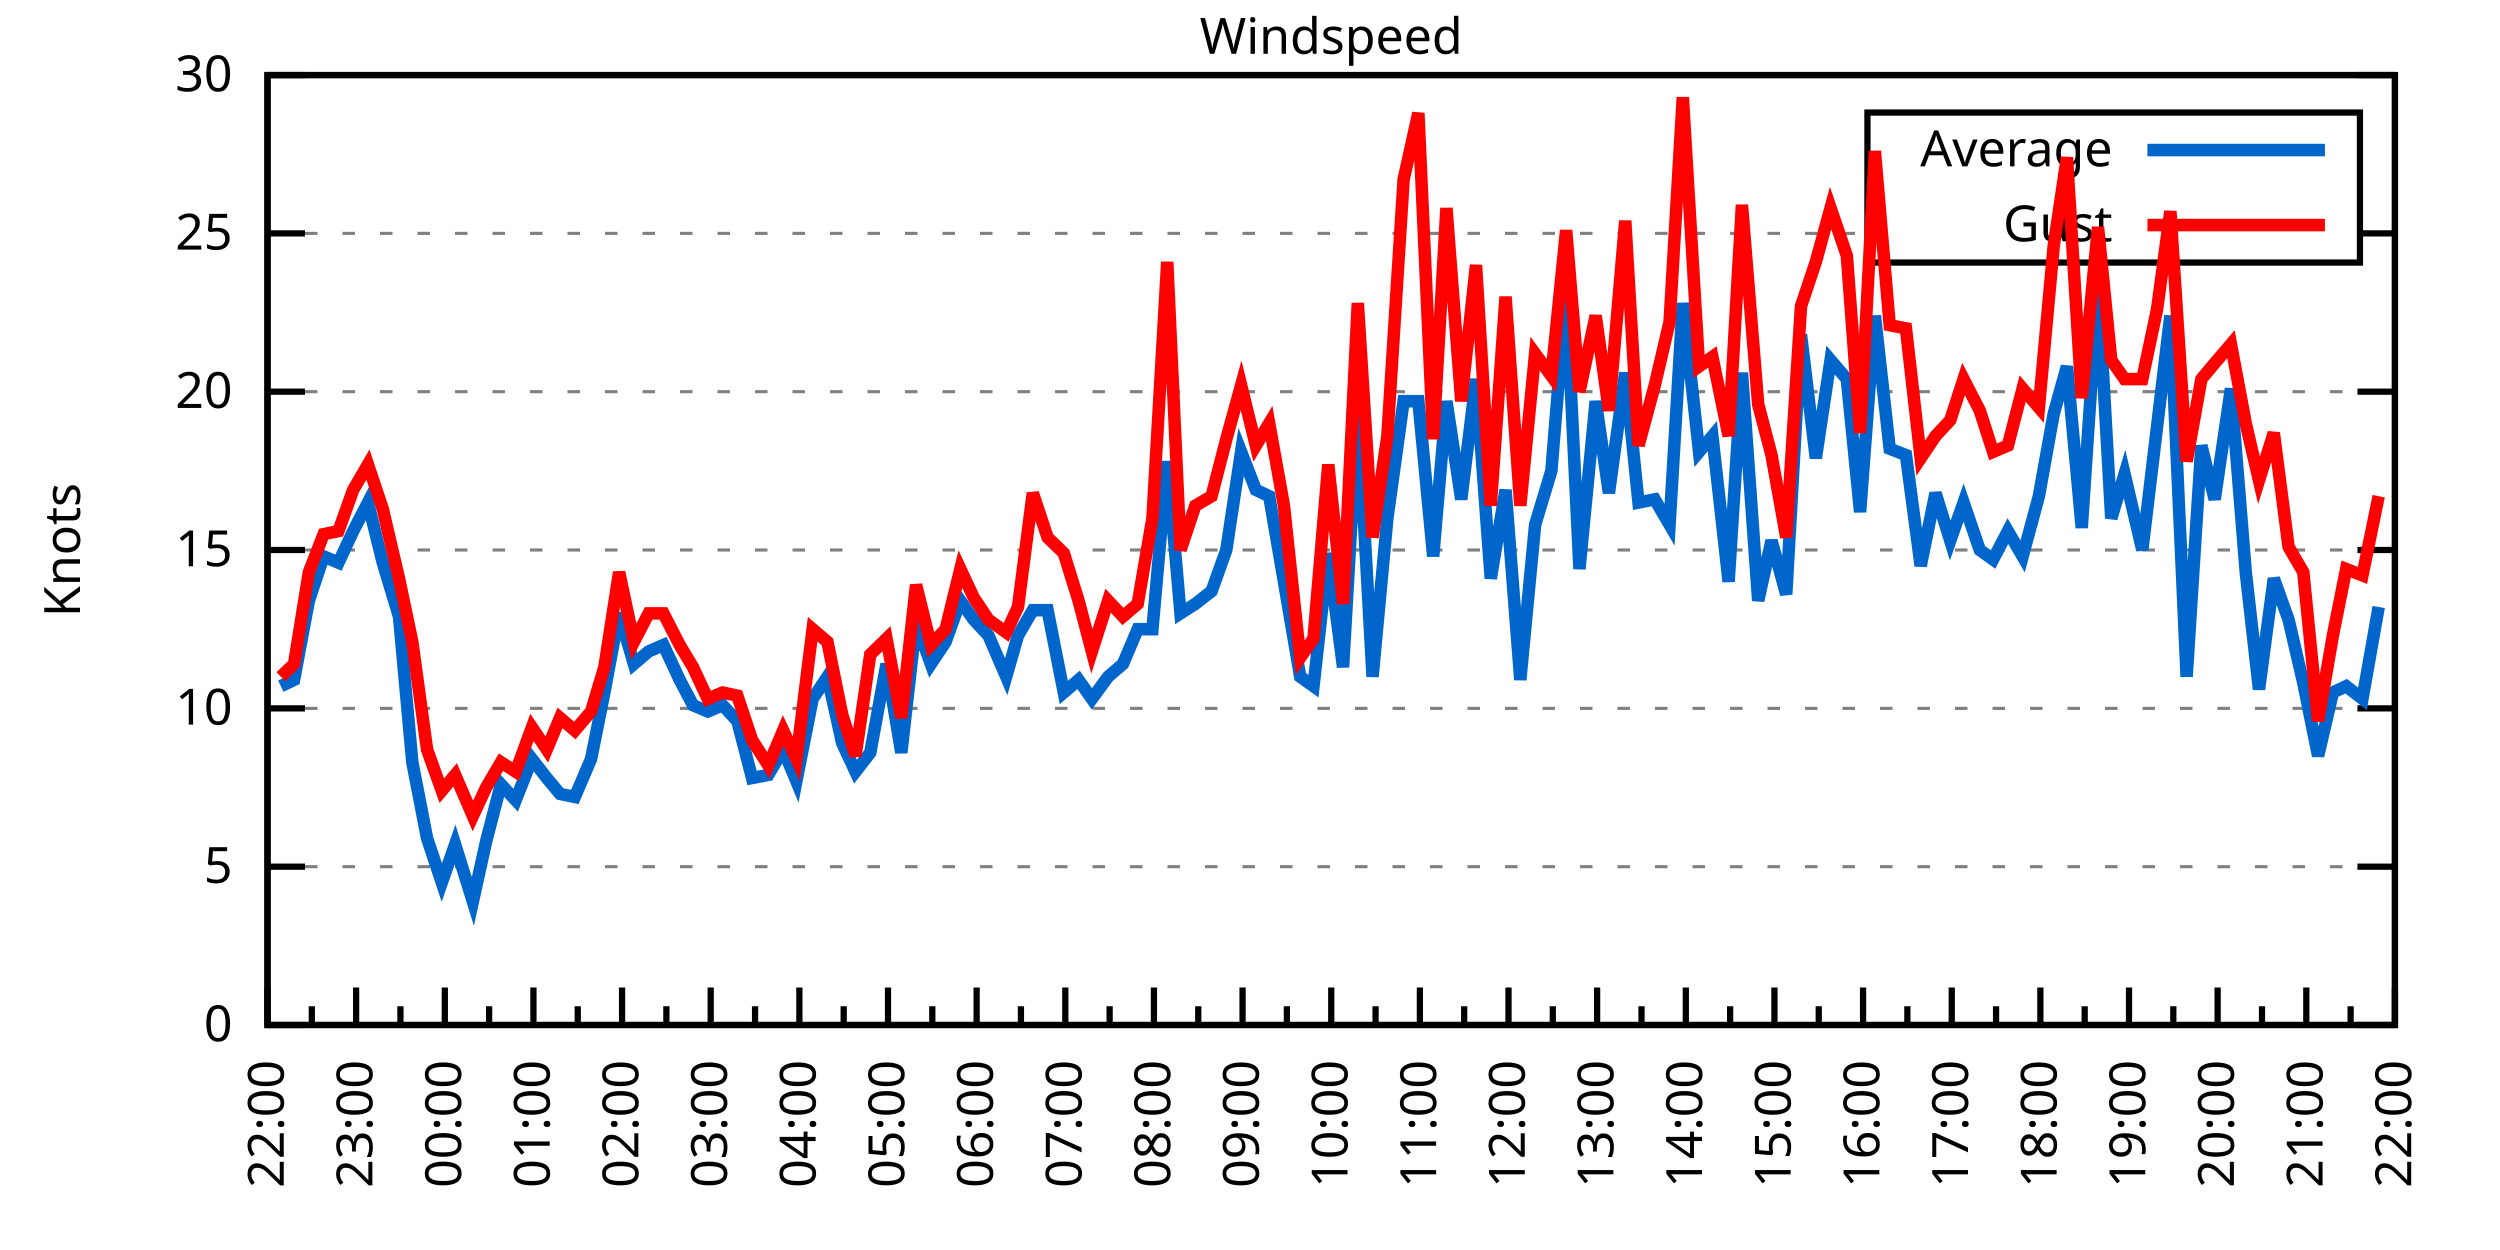
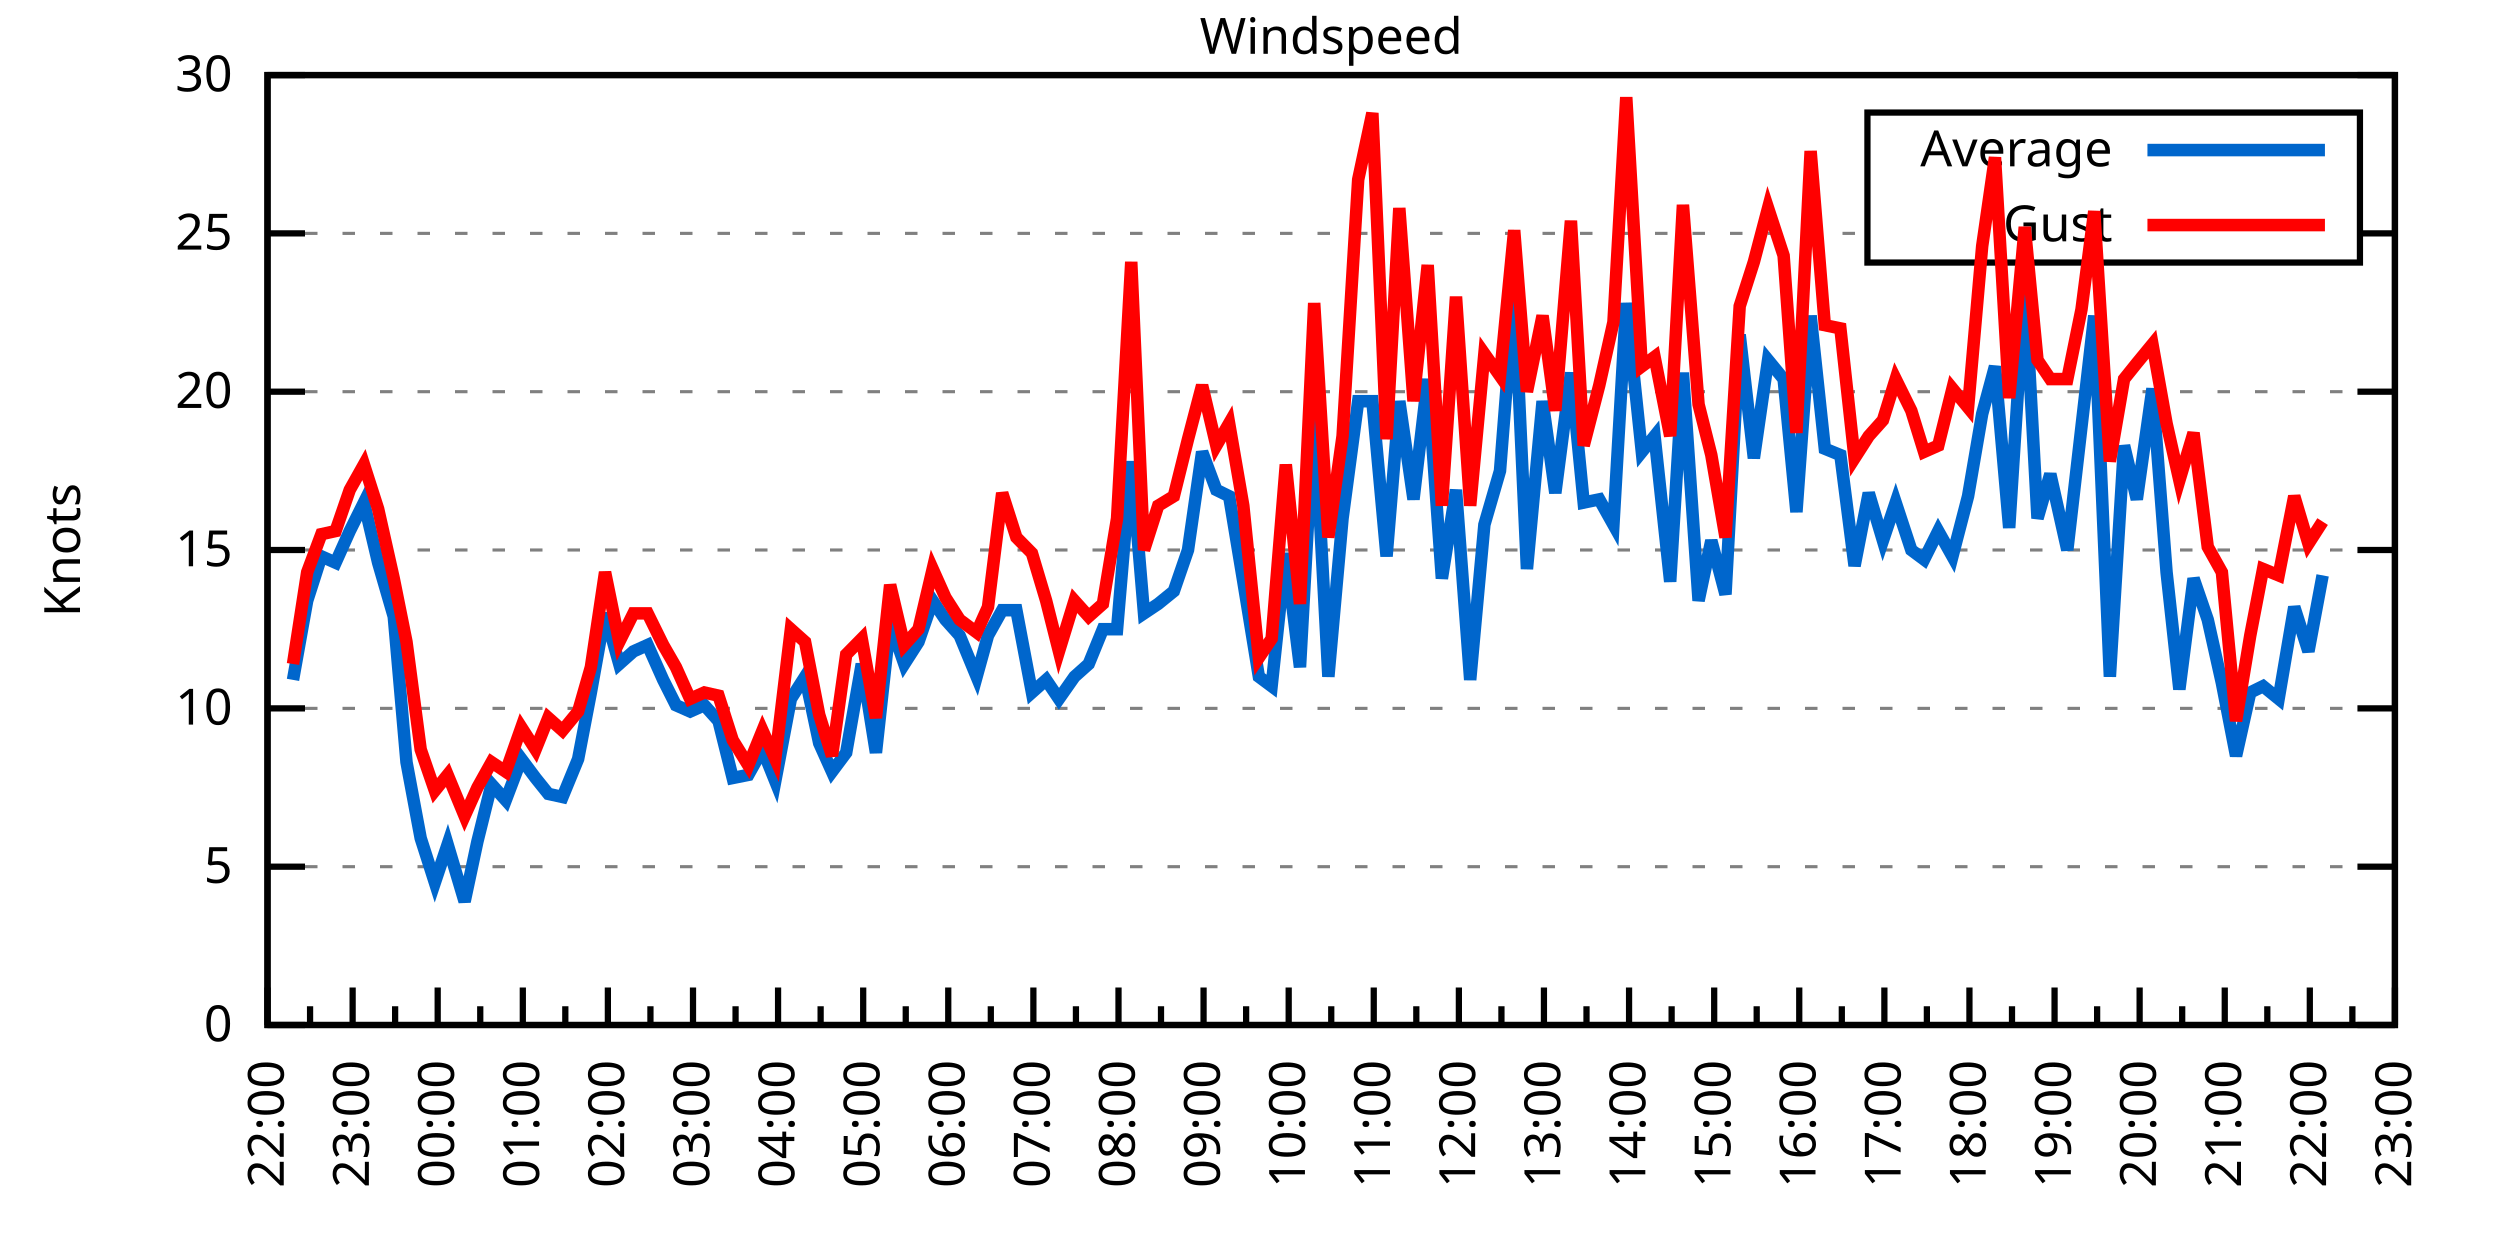
<svg xmlns="http://www.w3.org/2000/svg" xmlns:xlink="http://www.w3.org/1999/xlink" width="400" height="200" viewBox="0 0 400 200">
  <g id="gnuplot_canvas">
    <rect x="0" y="0" width="400" height="200" fill="none" />
    <defs>
      <circle id="gpDot" r="0.5" stroke-width="0.5" stroke="currentColor" />
      <path id="gpPt0" stroke-width="0.333" stroke="currentColor" d="M-1,0 h2 M0,-1 v2" />
      <path id="gpPt1" stroke-width="0.333" stroke="currentColor" d="M-1,-1 L1,1 M1,-1 L-1,1" />
      <path id="gpPt2" stroke-width="0.333" stroke="currentColor" d="M-1,0 L1,0 M0,-1 L0,1 M-1,-1 L1,1 M-1,1 L1,-1" />
      <rect id="gpPt3" stroke-width="0.333" stroke="currentColor" x="-1" y="-1" width="2" height="2" />
      <rect id="gpPt4" stroke-width="0.333" stroke="currentColor" fill="currentColor" x="-1" y="-1" width="2" height="2" />
      <circle id="gpPt5" stroke-width="0.333" stroke="currentColor" cx="0" cy="0" r="1" />
      <use xlink:href="#gpPt5" id="gpPt6" fill="currentColor" stroke="none" />
      <path id="gpPt7" stroke-width="0.333" stroke="currentColor" d="M0,-1.33 L-1.33,0.67 L1.33,0.67 z" />
      <use xlink:href="#gpPt7" id="gpPt8" fill="currentColor" stroke="none" />
      <use xlink:href="#gpPt7" id="gpPt9" stroke="currentColor" transform="rotate(180)" />
      <use xlink:href="#gpPt9" id="gpPt10" fill="currentColor" stroke="none" />
      <use xlink:href="#gpPt3" id="gpPt11" stroke="currentColor" transform="rotate(45)" />
      <use xlink:href="#gpPt11" id="gpPt12" fill="currentColor" stroke="none" />
      <path id="gpPt13" stroke-width="0.333" stroke="currentColor" d="M0,1.330 L1.265,0.411 L0.782,-1.067 L-0.782,-1.076 L-1.265,0.411 z" />
      <use xlink:href="#gpPt13" id="gpPt14" fill="currentColor" stroke="none" />
      <filter id="textbox" filterUnits="objectBoundingBox" x="0" y="0" height="1" width="1">
        <feFlood flood-color="white" flood-opacity="1" result="bgnd" />
        <feComposite in="SourceGraphic" in2="bgnd" operator="atop" />
      </filter>
      <filter id="greybox" filterUnits="objectBoundingBox" x="0" y="0" height="1" width="1">
        <feFlood flood-color="lightgrey" flood-opacity="1" result="grey" />
        <feComposite in="SourceGraphic" in2="grey" operator="atop" />
      </filter>
    </defs>
    <g fill="none" color="white" stroke="currentColor" stroke-width="1.00" stroke-linecap="butt" stroke-linejoin="miter">
</g>
    <g fill="none" color="black" stroke="currentColor" stroke-width="1.00" stroke-linecap="butt" stroke-linejoin="miter">
      <g stroke="none" shape-rendering="crispEdges">
        <polygon fill="rgb(255, 255, 255)" points="42.80,164.00 383.18,164.00 383.18,12.02 42.80,12.02 " />
      </g>
    </g>
    <g fill="none" color="black" stroke="currentColor" stroke-width="1.00" stroke-linecap="butt" stroke-linejoin="miter">
</g>
    <g fill="none" color="black" stroke="black" stroke-width="0.50" stroke-linecap="butt" stroke-linejoin="miter">
</g>
    <g fill="none" color="gray" stroke="currentColor" stroke-width="0.50" stroke-linecap="butt" stroke-linejoin="miter">
      <path stroke="gray" stroke-dasharray="2,4" class="gridline" d="M42.80,164.00 L383.19,164.00  " />
    </g>
    <g fill="none" color="gray" stroke="gray" stroke-width="1.00" stroke-linecap="butt" stroke-linejoin="miter">
</g>
    <g fill="none" color="black" stroke="currentColor" stroke-width="1.00" stroke-linecap="butt" stroke-linejoin="miter">
      <path stroke="black" d="M42.80,164.00 L48.80,164.00 M383.19,164.00 L377.19,164.00  " />
      <g transform="translate(37.20,166.60)" stroke="none" fill="black" font-family="Sans" font-size="8.00" text-anchor="end">
        <text>
          <tspan font-family="Sans"> 0</tspan>
        </text>
      </g>
    </g>
    <g fill="none" color="black" stroke="currentColor" stroke-width="1.00" stroke-linecap="butt" stroke-linejoin="miter">
</g>
    <g fill="none" color="black" stroke="black" stroke-width="0.50" stroke-linecap="butt" stroke-linejoin="miter">
</g>
    <g fill="none" color="gray" stroke="currentColor" stroke-width="0.50" stroke-linecap="butt" stroke-linejoin="miter">
      <path stroke="gray" stroke-dasharray="2,4" class="gridline" d="M42.80,138.67 L383.19,138.67  " />
    </g>
    <g fill="none" color="gray" stroke="gray" stroke-width="1.00" stroke-linecap="butt" stroke-linejoin="miter">
</g>
    <g fill="none" color="black" stroke="currentColor" stroke-width="1.00" stroke-linecap="butt" stroke-linejoin="miter">
      <path stroke="black" d="M42.80,138.67 L48.80,138.67 M383.19,138.67 L377.19,138.67  " />
      <g transform="translate(37.20,141.27)" stroke="none" fill="black" font-family="Sans" font-size="8.00" text-anchor="end">
        <text>
          <tspan font-family="Sans"> 5</tspan>
        </text>
      </g>
    </g>
    <g fill="none" color="black" stroke="currentColor" stroke-width="1.00" stroke-linecap="butt" stroke-linejoin="miter">
</g>
    <g fill="none" color="black" stroke="black" stroke-width="0.50" stroke-linecap="butt" stroke-linejoin="miter">
</g>
    <g fill="none" color="gray" stroke="currentColor" stroke-width="0.50" stroke-linecap="butt" stroke-linejoin="miter">
      <path stroke="gray" stroke-dasharray="2,4" class="gridline" d="M42.80,113.34 L383.19,113.34  " />
    </g>
    <g fill="none" color="gray" stroke="gray" stroke-width="1.00" stroke-linecap="butt" stroke-linejoin="miter">
</g>
    <g fill="none" color="black" stroke="currentColor" stroke-width="1.00" stroke-linecap="butt" stroke-linejoin="miter">
      <path stroke="black" d="M42.80,113.34 L48.80,113.34 M383.19,113.34 L377.19,113.34  " />
      <g transform="translate(37.20,115.94)" stroke="none" fill="black" font-family="Sans" font-size="8.00" text-anchor="end">
        <text>
          <tspan font-family="Sans"> 10</tspan>
        </text>
      </g>
    </g>
    <g fill="none" color="black" stroke="currentColor" stroke-width="1.00" stroke-linecap="butt" stroke-linejoin="miter">
</g>
    <g fill="none" color="black" stroke="black" stroke-width="0.50" stroke-linecap="butt" stroke-linejoin="miter">
</g>
    <g fill="none" color="gray" stroke="currentColor" stroke-width="0.50" stroke-linecap="butt" stroke-linejoin="miter">
      <path stroke="gray" stroke-dasharray="2,4" class="gridline" d="M42.80,88.00 L383.19,88.00  " />
    </g>
    <g fill="none" color="gray" stroke="gray" stroke-width="1.00" stroke-linecap="butt" stroke-linejoin="miter">
</g>
    <g fill="none" color="black" stroke="currentColor" stroke-width="1.00" stroke-linecap="butt" stroke-linejoin="miter">
      <path stroke="black" d="M42.80,88.00 L48.80,88.00 M383.19,88.00 L377.19,88.00  " />
      <g transform="translate(37.20,90.60)" stroke="none" fill="black" font-family="Sans" font-size="8.00" text-anchor="end">
        <text>
          <tspan font-family="Sans"> 15</tspan>
        </text>
      </g>
    </g>
    <g fill="none" color="black" stroke="currentColor" stroke-width="1.00" stroke-linecap="butt" stroke-linejoin="miter">
</g>
    <g fill="none" color="black" stroke="black" stroke-width="0.50" stroke-linecap="butt" stroke-linejoin="miter">
</g>
    <g fill="none" color="gray" stroke="currentColor" stroke-width="0.50" stroke-linecap="butt" stroke-linejoin="miter">
      <path stroke="gray" stroke-dasharray="2,4" class="gridline" d="M42.80,62.67 L383.19,62.67  " />
    </g>
    <g fill="none" color="gray" stroke="gray" stroke-width="1.00" stroke-linecap="butt" stroke-linejoin="miter">
</g>
    <g fill="none" color="black" stroke="currentColor" stroke-width="1.00" stroke-linecap="butt" stroke-linejoin="miter">
      <path stroke="black" d="M42.80,62.67 L48.80,62.67 M383.19,62.67 L377.19,62.67  " />
      <g transform="translate(37.20,65.27)" stroke="none" fill="black" font-family="Sans" font-size="8.00" text-anchor="end">
        <text>
          <tspan font-family="Sans"> 20</tspan>
        </text>
      </g>
    </g>
    <g fill="none" color="black" stroke="currentColor" stroke-width="1.00" stroke-linecap="butt" stroke-linejoin="miter">
</g>
    <g fill="none" color="black" stroke="black" stroke-width="0.50" stroke-linecap="butt" stroke-linejoin="miter">
</g>
    <g fill="none" color="gray" stroke="currentColor" stroke-width="0.50" stroke-linecap="butt" stroke-linejoin="miter">
      <path stroke="gray" stroke-dasharray="2,4" class="gridline" d="M42.80,37.34 L298.79,37.34 M377.59,37.34 L383.19,37.34  " />
    </g>
    <g fill="none" color="gray" stroke="gray" stroke-width="1.00" stroke-linecap="butt" stroke-linejoin="miter">
</g>
    <g fill="none" color="black" stroke="currentColor" stroke-width="1.00" stroke-linecap="butt" stroke-linejoin="miter">
      <path stroke="black" d="M42.80,37.34 L48.80,37.34 M383.19,37.34 L377.19,37.34  " />
      <g transform="translate(37.20,39.94)" stroke="none" fill="black" font-family="Sans" font-size="8.00" text-anchor="end">
        <text>
          <tspan font-family="Sans"> 25</tspan>
        </text>
      </g>
    </g>
    <g fill="none" color="black" stroke="currentColor" stroke-width="1.00" stroke-linecap="butt" stroke-linejoin="miter">
</g>
    <g fill="none" color="black" stroke="black" stroke-width="0.50" stroke-linecap="butt" stroke-linejoin="miter">
</g>
    <g fill="none" color="gray" stroke="currentColor" stroke-width="0.50" stroke-linecap="butt" stroke-linejoin="miter">
      <path stroke="gray" stroke-dasharray="2,4" class="gridline" d="M42.80,12.01 L383.19,12.01  " />
    </g>
    <g fill="none" color="gray" stroke="gray" stroke-width="1.00" stroke-linecap="butt" stroke-linejoin="miter">
</g>
    <g fill="none" color="black" stroke="currentColor" stroke-width="1.00" stroke-linecap="butt" stroke-linejoin="miter">
      <path stroke="black" d="M42.80,12.01 L48.80,12.01 M383.19,12.01 L377.19,12.01  " />
      <g transform="translate(37.20,14.61)" stroke="none" fill="black" font-family="Sans" font-size="8.00" text-anchor="end">
        <text>
          <tspan font-family="Sans"> 30</tspan>
        </text>
      </g>
    </g>
    <g fill="none" color="black" stroke="currentColor" stroke-width="1.00" stroke-linecap="butt" stroke-linejoin="miter">
      <path stroke="black" d="M42.80,164.00 L42.80,158.00  " />
      <g transform="translate(45.40,169.60) rotate(270)" stroke="none" fill="black" font-family="Sans" font-size="8.00" text-anchor="end">
        <text>
          <tspan font-family="Sans">22:00</tspan>
        </text>
      </g>
    </g>
    <g fill="none" color="black" stroke="currentColor" stroke-width="1.00" stroke-linecap="butt" stroke-linejoin="miter">
-       <path stroke="black" d="M49.89,164.00 L49.89,161.00 M56.98,164.00 L56.98,158.00  " />
-       <g transform="translate(59.58,169.60) rotate(270)" stroke="none" fill="black" font-family="Sans" font-size="8.00" text-anchor="end">
+       <path stroke="black" d="M49.61,164.00 L49.61,161.00 M56.42,164.00 L56.42,158.00  " />
+       <g transform="translate(59.02,169.60) rotate(270)" stroke="none" fill="black" font-family="Sans" font-size="8.00" text-anchor="end">
        <text>
          <tspan font-family="Sans">23:00</tspan>
        </text>
      </g>
    </g>
    <g fill="none" color="black" stroke="currentColor" stroke-width="1.00" stroke-linecap="butt" stroke-linejoin="miter">
-       <path stroke="black" d="M64.07,164.00 L64.07,161.00 M71.17,164.00 L71.17,158.00  " />
-       <g transform="translate(73.77,169.60) rotate(270)" stroke="none" fill="black" font-family="Sans" font-size="8.00" text-anchor="end">
+       <path stroke="black" d="M63.22,164.00 L63.22,161.00 M70.03,164.00 L70.03,158.00  " />
+       <g transform="translate(72.63,169.60) rotate(270)" stroke="none" fill="black" font-family="Sans" font-size="8.00" text-anchor="end">
        <text>
          <tspan font-family="Sans">00:00</tspan>
        </text>
      </g>
    </g>
    <g fill="none" color="black" stroke="currentColor" stroke-width="1.00" stroke-linecap="butt" stroke-linejoin="miter">
-       <path stroke="black" d="M78.26,164.00 L78.26,161.00 M85.35,164.00 L85.35,158.00  " />
-       <g transform="translate(87.95,169.60) rotate(270)" stroke="none" fill="black" font-family="Sans" font-size="8.00" text-anchor="end">
+       <path stroke="black" d="M76.84,164.00 L76.84,161.00 M83.65,164.00 L83.65,158.00  " />
+       <g transform="translate(86.25,169.60) rotate(270)" stroke="none" fill="black" font-family="Sans" font-size="8.00" text-anchor="end">
        <text>
          <tspan font-family="Sans">01:00</tspan>
        </text>
      </g>
    </g>
    <g fill="none" color="black" stroke="currentColor" stroke-width="1.00" stroke-linecap="butt" stroke-linejoin="miter">
-       <path stroke="black" d="M92.44,164.00 L92.44,161.00 M99.53,164.00 L99.53,158.00  " />
-       <g transform="translate(102.13,169.60) rotate(270)" stroke="none" fill="black" font-family="Sans" font-size="8.00" text-anchor="end">
+       <path stroke="black" d="M90.45,164.00 L90.45,161.00 M97.26,164.00 L97.26,158.00  " />
+       <g transform="translate(99.86,169.60) rotate(270)" stroke="none" fill="black" font-family="Sans" font-size="8.00" text-anchor="end">
        <text>
          <tspan font-family="Sans">02:00</tspan>
        </text>
      </g>
    </g>
    <g fill="none" color="black" stroke="currentColor" stroke-width="1.00" stroke-linecap="butt" stroke-linejoin="miter">
-       <path stroke="black" d="M106.62,164.00 L106.62,161.00 M113.71,164.00 L113.71,158.00  " />
-       <g transform="translate(116.31,169.60) rotate(270)" stroke="none" fill="black" font-family="Sans" font-size="8.00" text-anchor="end">
+       <path stroke="black" d="M104.07,164.00 L104.07,161.00 M110.88,164.00 L110.88,158.00  " />
+       <g transform="translate(113.48,169.60) rotate(270)" stroke="none" fill="black" font-family="Sans" font-size="8.00" text-anchor="end">
        <text>
          <tspan font-family="Sans">03:00</tspan>
        </text>
      </g>
    </g>
    <g fill="none" color="black" stroke="currentColor" stroke-width="1.00" stroke-linecap="butt" stroke-linejoin="miter">
-       <path stroke="black" d="M120.81,164.00 L120.81,161.00 M127.90,164.00 L127.90,158.00  " />
-       <g transform="translate(130.50,169.60) rotate(270)" stroke="none" fill="black" font-family="Sans" font-size="8.00" text-anchor="end">
+       <path stroke="black" d="M117.69,164.00 L117.69,161.00 M124.49,164.00 L124.49,158.00  " />
+       <g transform="translate(127.09,169.60) rotate(270)" stroke="none" fill="black" font-family="Sans" font-size="8.00" text-anchor="end">
        <text>
          <tspan font-family="Sans">04:00</tspan>
        </text>
      </g>
    </g>
    <g fill="none" color="black" stroke="currentColor" stroke-width="1.00" stroke-linecap="butt" stroke-linejoin="miter">
-       <path stroke="black" d="M134.99,164.00 L134.99,161.00 M142.08,164.00 L142.08,158.00  " />
-       <g transform="translate(144.68,169.60) rotate(270)" stroke="none" fill="black" font-family="Sans" font-size="8.00" text-anchor="end">
+       <path stroke="black" d="M131.30,164.00 L131.30,161.00 M138.11,164.00 L138.11,158.00  " />
+       <g transform="translate(140.71,169.60) rotate(270)" stroke="none" fill="black" font-family="Sans" font-size="8.00" text-anchor="end">
        <text>
          <tspan font-family="Sans">05:00</tspan>
        </text>
      </g>
    </g>
    <g fill="none" color="black" stroke="currentColor" stroke-width="1.00" stroke-linecap="butt" stroke-linejoin="miter">
-       <path stroke="black" d="M149.17,164.00 L149.17,161.00 M156.26,164.00 L156.26,158.00  " />
-       <g transform="translate(158.86,169.60) rotate(270)" stroke="none" fill="black" font-family="Sans" font-size="8.00" text-anchor="end">
+       <path stroke="black" d="M144.92,164.00 L144.92,161.00 M151.72,164.00 L151.72,158.00  " />
+       <g transform="translate(154.32,169.60) rotate(270)" stroke="none" fill="black" font-family="Sans" font-size="8.00" text-anchor="end">
        <text>
          <tspan font-family="Sans">06:00</tspan>
        </text>
      </g>
    </g>
    <g fill="none" color="black" stroke="currentColor" stroke-width="1.00" stroke-linecap="butt" stroke-linejoin="miter">
-       <path stroke="black" d="M163.35,164.00 L163.35,161.00 M170.45,164.00 L170.45,158.00  " />
-       <g transform="translate(173.05,169.60) rotate(270)" stroke="none" fill="black" font-family="Sans" font-size="8.00" text-anchor="end">
+       <path stroke="black" d="M158.53,164.00 L158.53,161.00 M165.34,164.00 L165.34,158.00  " />
+       <g transform="translate(167.94,169.60) rotate(270)" stroke="none" fill="black" font-family="Sans" font-size="8.00" text-anchor="end">
        <text>
          <tspan font-family="Sans">07:00</tspan>
        </text>
      </g>
    </g>
    <g fill="none" color="black" stroke="currentColor" stroke-width="1.00" stroke-linecap="butt" stroke-linejoin="miter">
-       <path stroke="black" d="M177.54,164.00 L177.54,161.00 M184.63,164.00 L184.63,158.00  " />
-       <g transform="translate(187.23,169.60) rotate(270)" stroke="none" fill="black" font-family="Sans" font-size="8.00" text-anchor="end">
+       <path stroke="black" d="M172.15,164.00 L172.15,161.00 M178.96,164.00 L178.96,158.00  " />
+       <g transform="translate(181.56,169.60) rotate(270)" stroke="none" fill="black" font-family="Sans" font-size="8.00" text-anchor="end">
        <text>
          <tspan font-family="Sans">08:00</tspan>
        </text>
      </g>
    </g>
    <g fill="none" color="black" stroke="currentColor" stroke-width="1.00" stroke-linecap="butt" stroke-linejoin="miter">
-       <path stroke="black" d="M191.72,164.00 L191.72,161.00 M198.81,164.00 L198.81,158.00  " />
-       <g transform="translate(201.41,169.60) rotate(270)" stroke="none" fill="black" font-family="Sans" font-size="8.00" text-anchor="end">
+       <path stroke="black" d="M185.76,164.00 L185.76,161.00 M192.57,164.00 L192.57,158.00  " />
+       <g transform="translate(195.17,169.60) rotate(270)" stroke="none" fill="black" font-family="Sans" font-size="8.00" text-anchor="end">
        <text>
          <tspan font-family="Sans">09:00</tspan>
        </text>
      </g>
    </g>
    <g fill="none" color="black" stroke="currentColor" stroke-width="1.00" stroke-linecap="butt" stroke-linejoin="miter">
-       <path stroke="black" d="M205.90,164.00 L205.90,161.00 M213.00,164.00 L213.00,158.00  " />
-       <g transform="translate(215.60,169.60) rotate(270)" stroke="none" fill="black" font-family="Sans" font-size="8.00" text-anchor="end">
+       <path stroke="black" d="M199.38,164.00 L199.38,161.00 M206.19,164.00 L206.19,158.00  " />
+       <g transform="translate(208.79,169.60) rotate(270)" stroke="none" fill="black" font-family="Sans" font-size="8.00" text-anchor="end">
        <text>
          <tspan font-family="Sans">10:00</tspan>
        </text>
      </g>
    </g>
    <g fill="none" color="black" stroke="currentColor" stroke-width="1.00" stroke-linecap="butt" stroke-linejoin="miter">
-       <path stroke="black" d="M220.09,164.00 L220.09,161.00 M227.18,164.00 L227.18,158.00  " />
-       <g transform="translate(229.78,169.60) rotate(270)" stroke="none" fill="black" font-family="Sans" font-size="8.00" text-anchor="end">
+       <path stroke="black" d="M213.00,164.00 L213.00,161.00 M219.80,164.00 L219.80,158.00  " />
+       <g transform="translate(222.40,169.60) rotate(270)" stroke="none" fill="black" font-family="Sans" font-size="8.00" text-anchor="end">
        <text>
          <tspan font-family="Sans">11:00</tspan>
        </text>
      </g>
    </g>
    <g fill="none" color="black" stroke="currentColor" stroke-width="1.00" stroke-linecap="butt" stroke-linejoin="miter">
-       <path stroke="black" d="M234.27,164.00 L234.27,161.00 M241.36,164.00 L241.36,158.00  " />
-       <g transform="translate(243.96,169.60) rotate(270)" stroke="none" fill="black" font-family="Sans" font-size="8.00" text-anchor="end">
+       <path stroke="black" d="M226.61,164.00 L226.61,161.00 M233.42,164.00 L233.42,158.00  " />
+       <g transform="translate(236.02,169.60) rotate(270)" stroke="none" fill="black" font-family="Sans" font-size="8.00" text-anchor="end">
        <text>
          <tspan font-family="Sans">12:00</tspan>
        </text>
      </g>
    </g>
    <g fill="none" color="black" stroke="currentColor" stroke-width="1.00" stroke-linecap="butt" stroke-linejoin="miter">
-       <path stroke="black" d="M248.45,164.00 L248.45,161.00 M255.54,164.00 L255.54,158.00  " />
-       <g transform="translate(258.14,169.60) rotate(270)" stroke="none" fill="black" font-family="Sans" font-size="8.00" text-anchor="end">
+       <path stroke="black" d="M240.23,164.00 L240.23,161.00 M247.03,164.00 L247.03,158.00  " />
+       <g transform="translate(249.63,169.60) rotate(270)" stroke="none" fill="black" font-family="Sans" font-size="8.00" text-anchor="end">
        <text>
          <tspan font-family="Sans">13:00</tspan>
        </text>
      </g>
    </g>
    <g fill="none" color="black" stroke="currentColor" stroke-width="1.00" stroke-linecap="butt" stroke-linejoin="miter">
-       <path stroke="black" d="M262.64,164.00 L262.64,161.00 M269.73,164.00 L269.73,158.00  " />
-       <g transform="translate(272.33,169.60) rotate(270)" stroke="none" fill="black" font-family="Sans" font-size="8.00" text-anchor="end">
+       <path stroke="black" d="M253.84,164.00 L253.84,161.00 M260.65,164.00 L260.65,158.00  " />
+       <g transform="translate(263.25,169.60) rotate(270)" stroke="none" fill="black" font-family="Sans" font-size="8.00" text-anchor="end">
        <text>
          <tspan font-family="Sans">14:00</tspan>
        </text>
      </g>
    </g>
    <g fill="none" color="black" stroke="currentColor" stroke-width="1.00" stroke-linecap="butt" stroke-linejoin="miter">
-       <path stroke="black" d="M276.82,164.00 L276.82,161.00 M283.91,164.00 L283.91,158.00  " />
-       <g transform="translate(286.51,169.60) rotate(270)" stroke="none" fill="black" font-family="Sans" font-size="8.00" text-anchor="end">
+       <path stroke="black" d="M267.46,164.00 L267.46,161.00 M274.27,164.00 L274.27,158.00  " />
+       <g transform="translate(276.87,169.60) rotate(270)" stroke="none" fill="black" font-family="Sans" font-size="8.00" text-anchor="end">
        <text>
          <tspan font-family="Sans">15:00</tspan>
        </text>
      </g>
    </g>
    <g fill="none" color="black" stroke="currentColor" stroke-width="1.00" stroke-linecap="butt" stroke-linejoin="miter">
-       <path stroke="black" d="M291.00,164.00 L291.00,161.00 M298.09,164.00 L298.09,158.00  " />
-       <g transform="translate(300.69,169.60) rotate(270)" stroke="none" fill="black" font-family="Sans" font-size="8.00" text-anchor="end">
+       <path stroke="black" d="M281.07,164.00 L281.07,161.00 M287.88,164.00 L287.88,158.00  " />
+       <g transform="translate(290.48,169.60) rotate(270)" stroke="none" fill="black" font-family="Sans" font-size="8.00" text-anchor="end">
        <text>
          <tspan font-family="Sans">16:00</tspan>
        </text>
      </g>
    </g>
    <g fill="none" color="black" stroke="currentColor" stroke-width="1.00" stroke-linecap="butt" stroke-linejoin="miter">
-       <path stroke="black" d="M305.18,164.00 L305.18,161.00 M312.28,164.00 L312.28,158.00  " />
-       <g transform="translate(314.88,169.60) rotate(270)" stroke="none" fill="black" font-family="Sans" font-size="8.00" text-anchor="end">
+       <path stroke="black" d="M294.69,164.00 L294.69,161.00 M301.50,164.00 L301.50,158.00  " />
+       <g transform="translate(304.10,169.60) rotate(270)" stroke="none" fill="black" font-family="Sans" font-size="8.00" text-anchor="end">
        <text>
          <tspan font-family="Sans">17:00</tspan>
        </text>
      </g>
    </g>
    <g fill="none" color="black" stroke="currentColor" stroke-width="1.00" stroke-linecap="butt" stroke-linejoin="miter">
-       <path stroke="black" d="M319.37,164.00 L319.37,161.00 M326.46,164.00 L326.46,158.00  " />
-       <g transform="translate(329.06,169.60) rotate(270)" stroke="none" fill="black" font-family="Sans" font-size="8.00" text-anchor="end">
+       <path stroke="black" d="M308.30,164.00 L308.30,161.00 M315.11,164.00 L315.11,158.00  " />
+       <g transform="translate(317.71,169.60) rotate(270)" stroke="none" fill="black" font-family="Sans" font-size="8.00" text-anchor="end">
        <text>
          <tspan font-family="Sans">18:00</tspan>
        </text>
      </g>
    </g>
    <g fill="none" color="black" stroke="currentColor" stroke-width="1.00" stroke-linecap="butt" stroke-linejoin="miter">
-       <path stroke="black" d="M333.55,164.00 L333.55,161.00 M340.64,164.00 L340.64,158.00  " />
-       <g transform="translate(343.24,169.60) rotate(270)" stroke="none" fill="black" font-family="Sans" font-size="8.00" text-anchor="end">
+       <path stroke="black" d="M321.92,164.00 L321.92,161.00 M328.73,164.00 L328.73,158.00  " />
+       <g transform="translate(331.33,169.60) rotate(270)" stroke="none" fill="black" font-family="Sans" font-size="8.00" text-anchor="end">
        <text>
          <tspan font-family="Sans">19:00</tspan>
        </text>
      </g>
    </g>
    <g fill="none" color="black" stroke="currentColor" stroke-width="1.00" stroke-linecap="butt" stroke-linejoin="miter">
-       <path stroke="black" d="M347.73,164.00 L347.73,161.00 M354.82,164.00 L354.82,158.00  " />
-       <g transform="translate(357.42,169.60) rotate(270)" stroke="none" fill="black" font-family="Sans" font-size="8.00" text-anchor="end">
+       <path stroke="black" d="M335.54,164.00 L335.54,161.00 M342.34,164.00 L342.34,158.00  " />
+       <g transform="translate(344.94,169.60) rotate(270)" stroke="none" fill="black" font-family="Sans" font-size="8.00" text-anchor="end">
        <text>
          <tspan font-family="Sans">20:00</tspan>
        </text>
      </g>
    </g>
    <g fill="none" color="black" stroke="currentColor" stroke-width="1.00" stroke-linecap="butt" stroke-linejoin="miter">
-       <path stroke="black" d="M361.92,164.00 L361.92,161.00 M369.01,164.00 L369.01,158.00  " />
-       <g transform="translate(371.61,169.60) rotate(270)" stroke="none" fill="black" font-family="Sans" font-size="8.00" text-anchor="end">
+       <path stroke="black" d="M349.15,164.00 L349.15,161.00 M355.96,164.00 L355.96,158.00  " />
+       <g transform="translate(358.56,169.60) rotate(270)" stroke="none" fill="black" font-family="Sans" font-size="8.00" text-anchor="end">
        <text>
          <tspan font-family="Sans">21:00</tspan>
        </text>
      </g>
    </g>
    <g fill="none" color="black" stroke="currentColor" stroke-width="1.00" stroke-linecap="butt" stroke-linejoin="miter">
-       <path stroke="black" d="M376.10,164.00 L376.10,161.00 M383.19,164.00 L383.19,158.00  " />
+       <path stroke="black" d="M362.77,164.00 L362.77,161.00 M369.57,164.00 L369.57,158.00  " />
+       <g transform="translate(372.17,169.60) rotate(270)" stroke="none" fill="black" font-family="Sans" font-size="8.00" text-anchor="end">
+         <text>
+           <tspan font-family="Sans">22:00</tspan>
+         </text>
+       </g>
+     </g>
+     <g fill="none" color="black" stroke="currentColor" stroke-width="1.00" stroke-linecap="butt" stroke-linejoin="miter">
+       <path stroke="black" d="M376.38,164.00 L376.38,161.00 M383.19,164.00 L383.19,158.00  " />
      <g transform="translate(385.79,169.60) rotate(270)" stroke="none" fill="black" font-family="Sans" font-size="8.00" text-anchor="end">
        <text>
-           <tspan font-family="Sans">22:00</tspan>
+           <tspan font-family="Sans">23:00</tspan>
        </text>
      </g>
    </g>
    <g fill="none" color="black" stroke="currentColor" stroke-width="1.00" stroke-linecap="butt" stroke-linejoin="miter">
</g>
    <g fill="none" color="black" stroke="currentColor" stroke-width="1.00" stroke-linecap="butt" stroke-linejoin="miter">
      <path stroke="black" d="M42.80,12.01 L42.80,164.00 L383.19,164.00 L383.19,12.01 L42.80,12.01 Z  " />
    </g>
    <g fill="none" color="black" stroke="currentColor" stroke-width="1.00" stroke-linecap="butt" stroke-linejoin="miter">
      <g transform="translate(12.80,88.01) rotate(270)" stroke="none" fill="black" font-family="Sans" font-size="8.00" text-anchor="middle">
        <text>
          <tspan font-family="Sans">Knots</tspan>
        </text>
      </g>
    </g>
    <g fill="none" color="black" stroke="currentColor" stroke-width="1.00" stroke-linecap="butt" stroke-linejoin="miter">
</g>
    <g fill="none" color="black" stroke="currentColor" stroke-width="1.00" stroke-linecap="butt" stroke-linejoin="miter">
      <path stroke="black" d="M298.79,42.01 L298.79,18.01 L377.59,18.01 L377.59,42.01 L298.79,42.01 Z  " />
    </g>
    <g id="Windspeed_plot_1">
      <g fill="none" color="white" stroke="black" stroke-width="2.00" stroke-linecap="butt" stroke-linejoin="miter">
</g>
      <g fill="none" color="black" stroke="currentColor" stroke-width="2.00" stroke-linecap="butt" stroke-linejoin="miter">
        <g transform="translate(337.99,26.61)" stroke="none" fill="black" font-family="Sans" font-size="8.00" text-anchor="end">
          <text>
            <tspan font-family="Sans">Average</tspan>
          </text>
        </g>
      </g>
      <g fill="none" color="black" stroke="currentColor" stroke-width="2.00" stroke-linecap="butt" stroke-linejoin="miter">
-         <path stroke="rgb(  0, 102, 204)" d="M343.59,24.01 L371.99,24.01 M44.93,109.79 L47.05,108.78 L49.42,96.11 L51.78,89.02 L54.15,90.03 L56.51,84.97   L58.87,80.41 L61.24,90.03 L63.84,98.64 L65.97,121.95 L68.33,134.11 L70.69,141.20 L72.82,135.12 L75.66,144.24   L77.78,134.62 L80.15,125.50 L82.51,128.03 L85.11,121.44 L87.48,124.48 L89.60,127.02 L91.97,127.52 L94.57,121.44   L96.70,110.80 L99.06,98.14 L101.42,106.24 L103.79,104.22 L106.15,103.20 L108.75,108.78 L110.88,112.83 L113.24,113.84   L115.61,112.83 L117.97,115.36 L120.33,124.48 L122.93,123.98 L125.30,119.92 L127.42,124.99 L130.02,111.82 L132.39,108.27   L134.75,118.91 L136.88,123.47 L139.24,120.43 L141.84,106.24 L144.21,120.43 L146.57,99.66 L148.94,106.24 L151.30,102.70   L153.66,96.11 L155.79,99.15 L158.15,101.68 L160.99,108.27 L162.88,101.68 L165.25,97.63 L167.61,97.63 L170.21,110.80   L172.57,108.78 L174.70,111.82 L177.30,108.27 L179.67,106.24 L182.03,100.67 L184.39,100.67 L186.76,73.82 L188.88,98.14   L191.25,96.62 L193.85,94.59 L196.21,88.00 L198.58,72.30 L200.94,78.38 L203.07,79.39 L205.43,93.07 L208.03,108.27   L210.16,109.79 L212.52,88.51 L214.89,106.75 L217.25,65.71 L219.61,108.27 L221.98,82.94 L224.58,64.19 L226.94,64.19   L229.31,89.02 L231.43,64.19 L233.80,79.90 L236.16,60.65 L238.52,92.56 L240.89,78.38 L243.25,108.78 L245.62,83.95   L248.22,75.34 L250.58,46.46 L252.71,91.04 L255.31,64.19 L257.43,78.89 L260.04,59.63 L262.16,80.41 L264.76,79.90   L267.13,83.95 L269.25,48.49 L271.85,72.30 L273.98,69.77 L276.58,93.07 L278.71,59.63 L281.31,96.11 L283.44,86.49   L285.80,95.10 L288.16,53.55 L290.53,73.31 L292.89,57.61 L295.49,60.65 L297.62,81.93 L299.98,50.51 L302.35,71.79   L304.95,72.81 L307.31,90.54 L309.68,78.89 L312.04,86.49 L314.17,80.41 L316.77,88.00 L318.89,89.52 L321.26,84.97   L323.62,89.02 L326.22,79.39 L328.59,66.22 L330.71,58.62 L333.08,84.46 L335.68,45.45 L337.80,82.94 L339.93,75.85   L342.77,88.00 L345.13,68.25 L347.26,50.51 L349.86,108.27 L352.22,71.29 L354.35,79.90 L356.95,62.17 L359.32,91.55   L361.44,110.30 L363.81,92.56 L366.17,99.15 L368.53,109.28 L370.90,120.94 L373.26,110.80 L375.39,109.79 L377.99,111.82   L380.59,97.12  " />
+         <path stroke="rgb(  0, 102, 204)" d="M343.59,24.01 L371.99,24.01 M46.88,108.78 L49.15,96.11 L51.42,89.02 L53.69,90.03 L55.96,84.97 L58.23,80.41   L60.50,90.03 L63.00,98.64 L65.04,121.95 L67.31,134.11 L69.58,141.20 L71.62,135.12 L74.34,144.24 L76.39,134.62   L78.65,125.50 L80.92,128.03 L83.42,121.44 L85.69,124.48 L87.73,127.02 L90.00,127.52 L92.50,121.44 L94.54,110.80   L96.81,98.14 L99.08,106.24 L101.35,104.22 L103.62,103.20 L106.11,108.78 L108.15,112.83 L110.42,113.84 L112.69,112.83   L114.96,115.36 L117.23,124.48 L119.73,123.98 L122.00,119.92 L124.04,124.99 L126.54,111.82 L128.81,108.27 L131.07,118.91   L133.12,123.47 L135.39,120.43 L137.88,106.24 L140.15,120.43 L142.42,99.66 L144.69,106.24 L146.96,102.70 L149.23,96.11   L151.27,99.15 L153.54,101.68 L156.26,108.27 L158.08,101.68 L160.35,97.63 L162.62,97.63 L165.11,110.80 L167.38,108.78   L169.43,111.82 L171.92,108.27 L174.19,106.24 L176.46,100.67 L178.73,100.67 L181.00,73.82 L183.04,98.14 L185.31,96.62   L187.81,94.59 L190.08,88.00 L192.34,72.30 L194.61,78.38 L196.66,79.39 L198.93,93.07 L201.42,108.27 L203.46,109.79   L205.73,88.51 L208.00,106.75 L210.27,65.71 L212.54,108.27 L214.81,82.94 L217.31,64.19 L219.58,64.19 L221.85,89.02   L223.89,64.19 L226.16,79.90 L228.43,60.65 L230.70,92.56 L232.96,78.38 L235.23,108.78 L237.50,83.95 L240.00,75.34   L242.27,46.46 L244.31,91.04 L246.81,64.19 L248.85,78.89 L251.35,59.63 L253.39,80.41 L255.88,79.90 L258.15,83.95   L260.20,48.49 L262.69,72.30 L264.73,69.77 L267.23,93.07 L269.27,59.63 L271.77,96.11 L273.81,86.49 L276.08,95.10   L278.35,53.55 L280.62,73.31 L282.89,57.61 L285.38,60.65 L287.43,81.93 L289.70,50.51 L291.97,71.79 L294.46,72.81   L296.73,90.54 L299.00,78.89 L301.27,86.49 L303.31,80.41 L305.81,88.00 L307.85,89.52 L310.12,84.97 L312.39,89.02   L314.89,79.39 L317.15,66.22 L319.20,58.62 L321.47,84.46 L323.96,45.45 L326.00,82.94 L328.05,75.85 L330.77,88.00   L333.04,68.25 L335.08,50.51 L337.58,108.27 L339.85,71.29 L341.89,79.90 L344.39,62.17 L346.65,91.55 L348.70,110.30   L350.97,92.56 L353.24,99.15 L355.50,109.28 L357.77,120.94 L360.04,110.80 L362.09,109.79 L364.58,111.82 L367.08,97.12   L369.35,104.22 L371.62,92.06  " />
      </g>
    </g>
    <g id="Windspeed_plot_2">
      <g fill="none" color="black" stroke="currentColor" stroke-width="2.00" stroke-linecap="butt" stroke-linejoin="miter">
        <g transform="translate(337.99,38.61)" stroke="none" fill="black" font-family="Sans" font-size="8.00" text-anchor="end">
          <text>
            <tspan font-family="Sans">Gust</tspan>
          </text>
        </g>
      </g>
      <g fill="none" color="black" stroke="currentColor" stroke-width="2.00" stroke-linecap="butt" stroke-linejoin="miter">
-         <path stroke="rgb(255,   0,   0)" d="M343.59,36.01 L371.99,36.01 M44.93,108.27 L47.05,106.24 L49.42,91.55 L51.78,85.47 L54.15,84.97 L56.51,78.38   L58.87,74.33 L61.24,81.42 L63.84,92.56 L65.97,102.70 L68.33,119.92 L70.69,126.51 L72.82,123.98 L75.66,130.56   L77.78,126.00 L80.15,121.95 L82.51,123.47 L85.11,116.38 L87.48,119.92 L89.60,114.86 L91.97,116.88 L94.57,113.84   L96.70,106.75 L99.06,91.55 L101.42,102.70 L103.79,98.14 L106.15,98.14 L108.75,103.20 L110.88,106.75 L113.24,111.82   L115.61,110.80 L117.97,111.31 L120.33,118.40 L122.93,122.46 L125.30,116.88 L127.42,121.44 L130.02,100.67 L132.39,102.70   L134.75,114.35 L136.88,120.94 L139.24,104.72 L141.84,102.19 L144.21,114.86 L146.57,93.58 L148.94,103.20 L151.30,100.67   L153.66,91.04 L155.79,95.60 L158.15,99.15 L160.99,101.18 L162.88,97.12 L165.25,78.89 L167.61,85.98 L170.21,88.51   L172.57,96.11 L174.70,104.22 L177.30,96.11 L179.67,98.64 L182.03,96.62 L184.39,82.94 L186.76,41.90 L188.88,88.00   L191.25,80.91 L193.85,79.39 L196.21,70.27 L198.58,61.66 L200.94,71.29 L203.07,67.74 L205.43,80.91 L208.03,105.23   L210.16,102.19 L212.52,74.33 L214.89,96.62 L217.25,48.49 L219.61,85.98 L221.98,69.77 L224.58,28.73 L226.94,18.09   L229.31,70.27 L231.43,33.29 L233.80,64.19 L236.16,42.41 L238.52,80.91 L240.89,47.47 L243.25,80.91 L245.62,56.59   L248.22,60.14 L250.58,36.84 L252.71,62.67 L255.31,50.51 L257.43,65.71 L260.04,35.32 L262.16,71.29 L264.76,61.66   L267.13,51.53 L269.25,15.56 L271.85,58.62 L273.98,57.10 L276.58,69.77 L278.71,32.78 L281.31,64.70 L283.44,72.81   L285.80,85.98 L288.16,48.99 L290.53,41.90 L292.89,33.29 L295.49,40.89 L297.62,69.26 L299.98,24.17 L302.35,52.03   L304.95,52.54 L307.31,73.31 L309.68,69.77 L312.04,67.23 L314.17,60.65 L316.77,65.71 L318.89,72.30 L321.26,71.29   L323.62,62.17 L326.22,65.21 L328.59,39.37 L330.71,25.18 L333.08,63.69 L335.68,36.33 L337.80,57.61 L339.93,60.65   L342.77,60.65 L345.13,49.50 L347.26,33.80 L349.86,73.82 L352.22,60.65 L354.35,58.11 L356.95,55.07 L359.32,67.74   L361.44,76.86 L363.81,69.26 L366.17,87.50 L368.53,91.55 L370.90,115.36 L373.26,101.68 L375.39,91.04 L377.99,92.06   L380.59,79.39  " />
+         <path stroke="rgb(255,   0,   0)" d="M343.59,36.01 L371.99,36.01 M46.88,106.24 L49.15,91.55 L51.42,85.47 L53.69,84.97 L55.96,78.38 L58.23,74.33   L60.50,81.42 L63.00,92.56 L65.04,102.70 L67.31,119.92 L69.58,126.51 L71.62,123.98 L74.34,130.56 L76.39,126.00   L78.65,121.95 L80.92,123.47 L83.42,116.38 L85.69,119.92 L87.73,114.86 L90.00,116.88 L92.50,113.84 L94.54,106.75   L96.81,91.55 L99.08,102.70 L101.35,98.14 L103.62,98.14 L106.11,103.20 L108.15,106.75 L110.42,111.82 L112.69,110.80   L114.96,111.31 L117.23,118.40 L119.73,122.46 L122.00,116.88 L124.04,121.44 L126.54,100.67 L128.81,102.70 L131.07,114.35   L133.12,120.94 L135.39,104.72 L137.88,102.19 L140.15,114.86 L142.42,93.58 L144.69,103.20 L146.96,100.67 L149.23,91.04   L151.27,95.60 L153.54,99.15 L156.26,101.18 L158.08,97.12 L160.35,78.89 L162.62,85.98 L165.11,88.51 L167.38,96.11   L169.43,104.22 L171.92,96.11 L174.19,98.64 L176.46,96.62 L178.73,82.94 L181.00,41.90 L183.04,88.00 L185.31,80.91   L187.81,79.39 L190.08,70.27 L192.34,61.66 L194.61,71.29 L196.66,67.74 L198.93,80.91 L201.42,105.23 L203.46,102.19   L205.73,74.33 L208.00,96.62 L210.27,48.49 L212.54,85.98 L214.81,69.77 L217.31,28.73 L219.58,18.09 L221.85,70.27   L223.89,33.29 L226.16,64.19 L228.43,42.41 L230.70,80.91 L232.96,47.47 L235.23,80.91 L237.50,56.59 L240.00,60.14   L242.27,36.84 L244.31,62.67 L246.81,50.51 L248.85,65.71 L251.35,35.32 L253.39,71.29 L255.88,61.66 L258.15,51.53   L260.20,15.56 L262.69,58.62 L264.73,57.10 L267.23,69.77 L269.27,32.78 L271.77,64.70 L273.81,72.81 L276.08,85.98   L278.35,48.99 L280.62,41.90 L282.89,33.29 L285.38,40.89 L287.43,69.26 L289.70,24.17 L291.97,52.03 L294.46,52.54   L296.73,73.31 L299.00,69.77 L301.27,67.23 L303.31,60.65 L305.81,65.71 L307.85,72.30 L310.12,71.29 L312.39,62.17   L314.89,65.21 L317.15,39.37 L319.20,25.18 L321.47,63.69 L323.96,36.33 L326.00,57.61 L328.05,60.65 L330.77,60.65   L333.04,49.50 L335.08,33.80 L337.58,73.82 L339.85,60.65 L341.89,58.11 L344.39,55.07 L346.65,67.74 L348.70,76.86   L350.97,69.26 L353.24,87.50 L355.50,91.55 L357.77,115.36 L360.04,101.68 L362.09,91.04 L364.58,92.06 L367.08,79.39   L369.35,86.99 L371.62,83.45  " />
      </g>
    </g>
    <g fill="none" color="black" stroke="currentColor" stroke-width="2.00" stroke-linecap="butt" stroke-linejoin="miter">
</g>
    <g fill="none" color="black" stroke="black" stroke-width="1.00" stroke-linecap="butt" stroke-linejoin="miter">
</g>
    <g fill="none" color="black" stroke="currentColor" stroke-width="1.00" stroke-linecap="butt" stroke-linejoin="miter">
      <path stroke="black" d="M42.80,12.01 L42.80,164.00 L383.19,164.00 L383.19,12.01 L42.80,12.01 Z  " />
    </g>
    <g fill="none" color="black" stroke="currentColor" stroke-width="1.00" stroke-linecap="butt" stroke-linejoin="miter">
      <g transform="translate(212.99,8.61)" stroke="none" fill="black" font-family="Sans" font-size="8.00" text-anchor="middle">
        <text>
          <tspan font-family="Sans">Windspeed</tspan>
        </text>
      </g>
    </g>
    <g fill="none" color="black" stroke="currentColor" stroke-width="1.00" stroke-linecap="butt" stroke-linejoin="miter">
</g>
  </g>
</svg>
